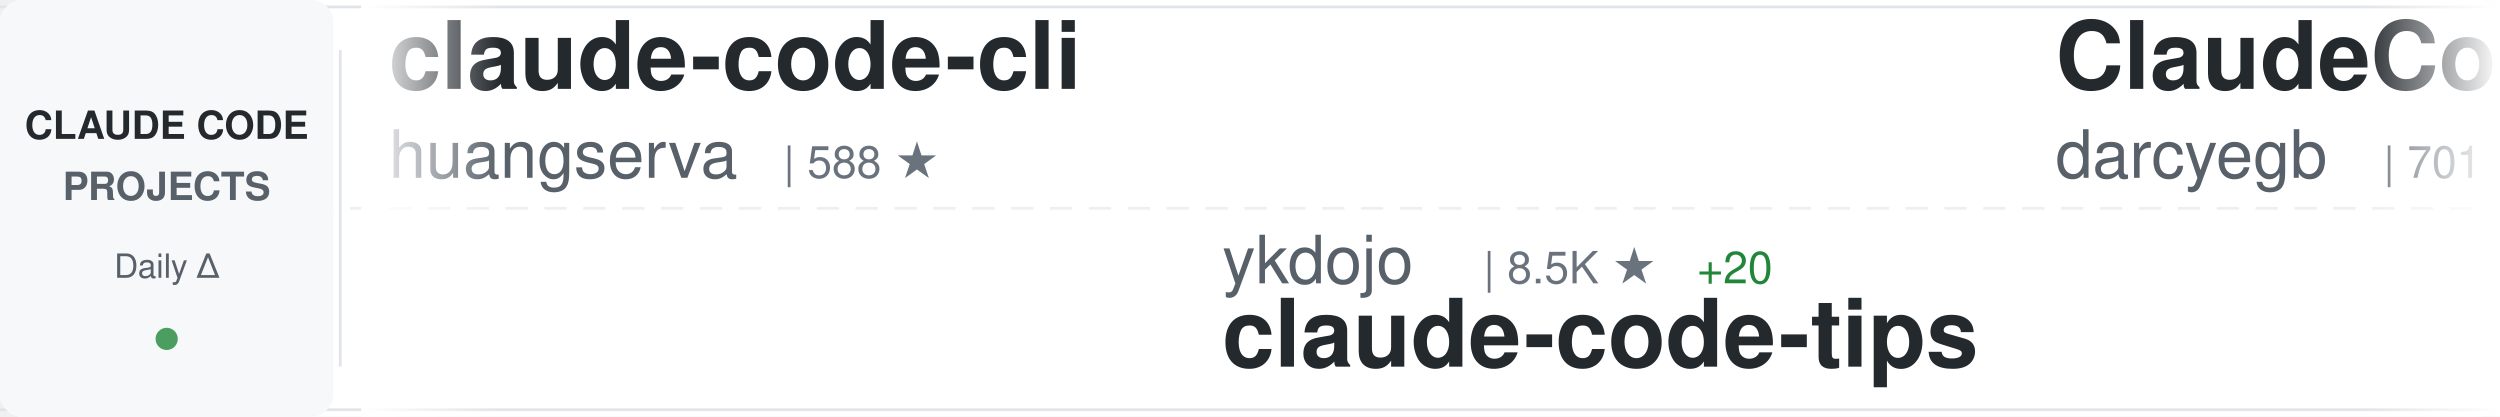
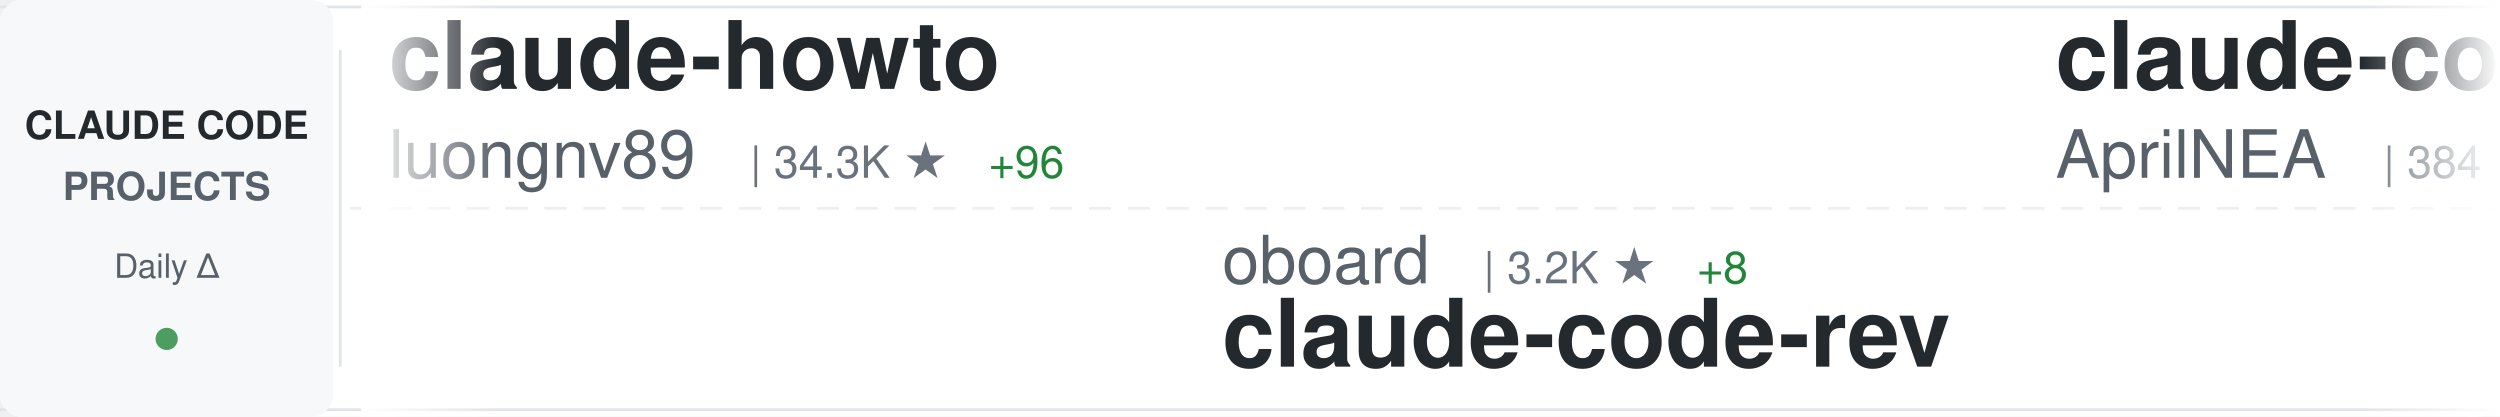
<svg xmlns="http://www.w3.org/2000/svg" width="900" height="150">
  <defs>
    <linearGradient id="awesomeLeftFade" x1="0%" y1="0%" x2="100%" y2="0%">
      <stop offset="0%" style="stop-color:#ffffff;stop-opacity:1" />
      <stop offset="100%" style="stop-color:#ffffff;stop-opacity:0" />
    </linearGradient>
    <linearGradient id="awesomeRightFade" x1="0%" y1="0%" x2="100%" y2="0%">
      <stop offset="0%" style="stop-color:#ffffff;stop-opacity:0" />
      <stop offset="100%" style="stop-color:#ffffff;stop-opacity:1" />
    </linearGradient>
  </defs>
  <rect width="900" height="150" fill="#ffffff" rx="8" />
  <rect x="0" y="2" width="900" height="1" fill="#e1e4e8" />
  <rect x="0" y="147" width="900" height="1" fill="#e1e4e8" />
  <line x1="0" y1="75" x2="900" y2="75" stroke="#e1e4e8" stroke-width="1" stroke-dasharray="8 6" opacity="0.6" />
  <rect x="0" y="0" width="120" height="150" fill="#f6f8fa" rx="8" />
  <text x="60" y="50" font-family="-apple-system, BlinkMacSystemFont, 'Segoe UI', Helvetica, Arial, sans-serif" font-size="14" font-weight="600" fill="#24292e" text-anchor="middle">CLAUDE CODE</text>
  <text x="60" y="72" font-family="-apple-system, BlinkMacSystemFont, 'Segoe UI', Helvetica, Arial, sans-serif" font-size="14" font-weight="600" fill="#586069" text-anchor="middle">PROJECTS</text>
  <text x="60" y="100" font-family="-apple-system, BlinkMacSystemFont, 'Segoe UI', Helvetica, Arial, sans-serif" font-size="12" font-weight="500" fill="#586069" text-anchor="middle">Daily Δ</text>
  <circle cx="60" cy="122" r="4" fill="#22863a" opacity="0.8" />
  <rect x="122" y="18" width="1" height="114" fill="#e1e4e8" />
  <clipPath id="awesomeTickerClip">
    <rect x="130" y="0" width="770" height="150" />
  </clipPath>
  <g clip-path="url(#awesomeTickerClip)">
    <g id="awesomeTickerItems">
      <animateTransform attributeName="transform" attributeType="XML" type="translate" from="0 0" to="-3000 0" dur="54s" repeatCount="indefinite" />
      <g transform="translate(0, 0)">
-         <text x="140" y="32" font-family="-apple-system, BlinkMacSystemFont, 'Segoe UI', Helvetica, Arial, sans-serif" font-size="34" font-weight="600" fill="#24292e">claude-code-cli</text>
-         <text x="140" y="64" font-family="-apple-system, BlinkMacSystemFont, 'Segoe UI', Helvetica, Arial, sans-serif" font-size="24" font-weight="400" fill="#586069">huangserva</text>
-         <text x="282" y="64" font-family="-apple-system, BlinkMacSystemFont, 'Segoe UI', Helvetica, Arial, sans-serif" font-size="16" font-weight="500" fill="#6a737d">| 588 ★</text>
+         <text x="140" y="32" font-family="-apple-system, BlinkMacSystemFont, 'Segoe UI', Helvetica, Arial, sans-serif" font-size="34" font-weight="600" fill="#24292e">claude-howto</text>
+         <text x="140" y="64" font-family="-apple-system, BlinkMacSystemFont, 'Segoe UI', Helvetica, Arial, sans-serif" font-size="24" font-weight="400" fill="#586069">luongnv89</text>
+         <text x="270" y="64" font-family="-apple-system, BlinkMacSystemFont, 'Segoe UI', Helvetica, Arial, sans-serif" font-size="16" font-weight="500" fill="#6a737d">| 34.3K ★</text>
+         <text x="356" y="64" font-family="-apple-system, BlinkMacSystemFont, 'Segoe UI', Helvetica, Arial, sans-serif" font-size="16" font-weight="500" fill="#22863a"> +96</text>
      </g>
      <g transform="translate(300, 0)">
-         <text x="140" y="102" font-family="-apple-system, BlinkMacSystemFont, 'Segoe UI', Helvetica, Arial, sans-serif" font-size="24" font-weight="400" fill="#586069">ykdojo</text>
-         <text x="234" y="102" font-family="-apple-system, BlinkMacSystemFont, 'Segoe UI', Helvetica, Arial, sans-serif" font-size="16" font-weight="500" fill="#6a737d">| 8.5K ★</text>
-         <text x="311" y="102" font-family="-apple-system, BlinkMacSystemFont, 'Segoe UI', Helvetica, Arial, sans-serif" font-size="16" font-weight="500" fill="#22863a"> +20</text>
-         <text x="140" y="132" font-family="-apple-system, BlinkMacSystemFont, 'Segoe UI', Helvetica, Arial, sans-serif" font-size="34" font-weight="600" fill="#24292e">claude-code-tips</text>
+         <text x="140" y="102" font-family="-apple-system, BlinkMacSystemFont, 'Segoe UI', Helvetica, Arial, sans-serif" font-size="24" font-weight="400" fill="#586069">oboard</text>
+         <text x="234" y="102" font-family="-apple-system, BlinkMacSystemFont, 'Segoe UI', Helvetica, Arial, sans-serif" font-size="16" font-weight="500" fill="#6a737d">| 3.2K ★</text>
+         <text x="311" y="102" font-family="-apple-system, BlinkMacSystemFont, 'Segoe UI', Helvetica, Arial, sans-serif" font-size="16" font-weight="500" fill="#22863a"> +8</text>
+         <text x="140" y="132" font-family="-apple-system, BlinkMacSystemFont, 'Segoe UI', Helvetica, Arial, sans-serif" font-size="34" font-weight="600" fill="#24292e">claude-code-rev</text>
      </g>
      <g transform="translate(600, 0)">
-         <text x="140" y="32" font-family="-apple-system, BlinkMacSystemFont, 'Segoe UI', Helvetica, Arial, sans-serif" font-size="34" font-weight="600" fill="#24292e">ClaudeCodeAgents</text>
-         <text x="140" y="64" font-family="-apple-system, BlinkMacSystemFont, 'Segoe UI', Helvetica, Arial, sans-serif" font-size="24" font-weight="400" fill="#586069">darcyegb</text>
-         <text x="258" y="64" font-family="-apple-system, BlinkMacSystemFont, 'Segoe UI', Helvetica, Arial, sans-serif" font-size="16" font-weight="500" fill="#6a737d">| 701 ★</text>
+         <text x="140" y="32" font-family="-apple-system, BlinkMacSystemFont, 'Segoe UI', Helvetica, Arial, sans-serif" font-size="34" font-weight="600" fill="#24292e">claude-code-source</text>
+         <text x="140" y="64" font-family="-apple-system, BlinkMacSystemFont, 'Segoe UI', Helvetica, Arial, sans-serif" font-size="24" font-weight="400" fill="#586069">AprilNEA</text>
+         <text x="258" y="64" font-family="-apple-system, BlinkMacSystemFont, 'Segoe UI', Helvetica, Arial, sans-serif" font-size="16" font-weight="500" fill="#6a737d">| 384 ★</text>
      </g>
      <g transform="translate(900, 0)">
-         <text x="140" y="102" font-family="-apple-system, BlinkMacSystemFont, 'Segoe UI', Helvetica, Arial, sans-serif" font-size="24" font-weight="400" fill="#586069">davila7</text>
-         <text x="246" y="102" font-family="-apple-system, BlinkMacSystemFont, 'Segoe UI', Helvetica, Arial, sans-serif" font-size="16" font-weight="500" fill="#6a737d">| 27.6K ★</text>
-         <text x="332" y="102" font-family="-apple-system, BlinkMacSystemFont, 'Segoe UI', Helvetica, Arial, sans-serif" font-size="16" font-weight="500" fill="#22863a"> +32</text>
-         <text x="140" y="132" font-family="-apple-system, BlinkMacSystemFont, 'Segoe UI', Helvetica, Arial, sans-serif" font-size="34" font-weight="600" fill="#24292e">claude-code-templates</text>
+         <text x="140" y="102" font-family="-apple-system, BlinkMacSystemFont, 'Segoe UI', Helvetica, Arial, sans-serif" font-size="24" font-weight="400" fill="#586069">hangsman</text>
+         <text x="258" y="102" font-family="-apple-system, BlinkMacSystemFont, 'Segoe UI', Helvetica, Arial, sans-serif" font-size="16" font-weight="500" fill="#6a737d">| 782 ★</text>
+         <text x="326" y="102" font-family="-apple-system, BlinkMacSystemFont, 'Segoe UI', Helvetica, Arial, sans-serif" font-size="16" font-weight="500" fill="#22863a"> +1</text>
+         <text x="140" y="132" font-family="-apple-system, BlinkMacSystemFont, 'Segoe UI', Helvetica, Arial, sans-serif" font-size="34" font-weight="600" fill="#24292e">claude-code-source</text>
      </g>
      <g transform="translate(1200, 0)">
-         <text x="140" y="32" font-family="-apple-system, BlinkMacSystemFont, 'Segoe UI', Helvetica, Arial, sans-serif" font-size="34" font-weight="600" fill="#24292e">claude-skills</text>
-         <text x="140" y="64" font-family="-apple-system, BlinkMacSystemFont, 'Segoe UI', Helvetica, Arial, sans-serif" font-size="24" font-weight="400" fill="#586069">alirezarezvani</text>
-         <text x="330" y="64" font-family="-apple-system, BlinkMacSystemFont, 'Segoe UI', Helvetica, Arial, sans-serif" font-size="16" font-weight="500" fill="#6a737d">| 16.3K ★</text>
-         <text x="416" y="64" font-family="-apple-system, BlinkMacSystemFont, 'Segoe UI', Helvetica, Arial, sans-serif" font-size="16" font-weight="500" fill="#22863a"> +89</text>
+         <text x="140" y="32" font-family="-apple-system, BlinkMacSystemFont, 'Segoe UI', Helvetica, Arial, sans-serif" font-size="34" font-weight="600" fill="#24292e">claude-code-sourcemap</text>
+         <text x="140" y="64" font-family="-apple-system, BlinkMacSystemFont, 'Segoe UI', Helvetica, Arial, sans-serif" font-size="24" font-weight="400" fill="#586069">Hyper66666</text>
+         <text x="282" y="64" font-family="-apple-system, BlinkMacSystemFont, 'Segoe UI', Helvetica, Arial, sans-serif" font-size="16" font-weight="500" fill="#6a737d">| 215 ★</text>
      </g>
      <g transform="translate(1500, 0)">
-         <text x="140" y="102" font-family="-apple-system, BlinkMacSystemFont, 'Segoe UI', Helvetica, Arial, sans-serif" font-size="24" font-weight="400" fill="#586069">luyao618</text>
-         <text x="258" y="102" font-family="-apple-system, BlinkMacSystemFont, 'Segoe UI', Helvetica, Arial, sans-serif" font-size="16" font-weight="500" fill="#6a737d">| 1.4K ★</text>
-         <text x="335" y="102" font-family="-apple-system, BlinkMacSystemFont, 'Segoe UI', Helvetica, Arial, sans-serif" font-size="16" font-weight="500" fill="#22863a"> +16</text>
-         <text x="140" y="132" font-family="-apple-system, BlinkMacSystemFont, 'Segoe UI', Helvetica, Arial, sans-serif" font-size="34" font-weight="600" fill="#24292e">Claude-Code-Source-Study</text>
+         <text x="140" y="102" font-family="-apple-system, BlinkMacSystemFont, 'Segoe UI', Helvetica, Arial, sans-serif" font-size="24" font-weight="400" fill="#586069">xorespesp</text>
+         <text x="270" y="102" font-family="-apple-system, BlinkMacSystemFont, 'Segoe UI', Helvetica, Arial, sans-serif" font-size="16" font-weight="500" fill="#6a737d">| 225 ★</text>
+         <text x="140" y="132" font-family="-apple-system, BlinkMacSystemFont, 'Segoe UI', Helvetica, Arial, sans-serif" font-size="34" font-weight="600" fill="#24292e">claude-code</text>
      </g>
      <g transform="translate(1800, 0)">
-         <text x="140" y="32" font-family="-apple-system, BlinkMacSystemFont, 'Segoe UI', Helvetica, Arial, sans-serif" font-size="34" font-weight="600" fill="#24292e">claude-code-sourcemap</text>
-         <text x="140" y="64" font-family="-apple-system, BlinkMacSystemFont, 'Segoe UI', Helvetica, Arial, sans-serif" font-size="24" font-weight="400" fill="#586069">ChinaSiro</text>
-         <text x="270" y="64" font-family="-apple-system, BlinkMacSystemFont, 'Segoe UI', Helvetica, Arial, sans-serif" font-size="16" font-weight="500" fill="#6a737d">| 9.3K ★</text>
-         <text x="347" y="64" font-family="-apple-system, BlinkMacSystemFont, 'Segoe UI', Helvetica, Arial, sans-serif" font-size="16" font-weight="500" fill="#22863a"> +13</text>
+         <text x="140" y="32" font-family="-apple-system, BlinkMacSystemFont, 'Segoe UI', Helvetica, Arial, sans-serif" font-size="34" font-weight="600" fill="#24292e">claude-code-from-source</text>
+         <text x="140" y="64" font-family="-apple-system, BlinkMacSystemFont, 'Segoe UI', Helvetica, Arial, sans-serif" font-size="24" font-weight="400" fill="#586069">alejandrobalderas</text>
+         <text x="366" y="64" font-family="-apple-system, BlinkMacSystemFont, 'Segoe UI', Helvetica, Arial, sans-serif" font-size="16" font-weight="500" fill="#6a737d">| 2.1K ★</text>
+         <text x="443" y="64" font-family="-apple-system, BlinkMacSystemFont, 'Segoe UI', Helvetica, Arial, sans-serif" font-size="16" font-weight="500" fill="#22863a"> +8</text>
      </g>
      <g transform="translate(2100, 0)">
-         <text x="140" y="102" font-family="-apple-system, BlinkMacSystemFont, 'Segoe UI', Helvetica, Arial, sans-serif" font-size="24" font-weight="400" fill="#586069">nicedreamzapp</text>
-         <text x="318" y="102" font-family="-apple-system, BlinkMacSystemFont, 'Segoe UI', Helvetica, Arial, sans-serif" font-size="16" font-weight="500" fill="#6a737d">| 2.7K ★</text>
-         <text x="395" y="102" font-family="-apple-system, BlinkMacSystemFont, 'Segoe UI', Helvetica, Arial, sans-serif" font-size="16" font-weight="500" fill="#22863a"> +3</text>
-         <text x="140" y="132" font-family="-apple-system, BlinkMacSystemFont, 'Segoe UI', Helvetica, Arial, sans-serif" font-size="34" font-weight="600" fill="#24292e">claude-code-local</text>
+         <text x="140" y="102" font-family="-apple-system, BlinkMacSystemFont, 'Segoe UI', Helvetica, Arial, sans-serif" font-size="24" font-weight="400" fill="#586069">anthropics</text>
+         <text x="282" y="102" font-family="-apple-system, BlinkMacSystemFont, 'Segoe UI', Helvetica, Arial, sans-serif" font-size="16" font-weight="500" fill="#6a737d">| 847 ★</text>
+         <text x="140" y="132" font-family="-apple-system, BlinkMacSystemFont, 'Segoe UI', Helvetica, Arial, sans-serif" font-size="34" font-weight="600" fill="#24292e">claude-code-base-action</text>
      </g>
      <g transform="translate(2400, 0)">
-         <text x="140" y="32" font-family="-apple-system, BlinkMacSystemFont, 'Segoe UI', Helvetica, Arial, sans-serif" font-size="34" font-weight="600" fill="#24292e">claude-code</text>
-         <text x="140" y="64" font-family="-apple-system, BlinkMacSystemFont, 'Segoe UI', Helvetica, Arial, sans-serif" font-size="24" font-weight="400" fill="#586069">alex000kim</text>
-         <text x="282" y="64" font-family="-apple-system, BlinkMacSystemFont, 'Segoe UI', Helvetica, Arial, sans-serif" font-size="16" font-weight="500" fill="#6a737d">| 227 ★</text>
+         <text x="140" y="32" font-family="-apple-system, BlinkMacSystemFont, 'Segoe UI', Helvetica, Arial, sans-serif" font-size="34" font-weight="600" fill="#24292e">claude-code-hub</text>
+         <text x="140" y="64" font-family="-apple-system, BlinkMacSystemFont, 'Segoe UI', Helvetica, Arial, sans-serif" font-size="24" font-weight="400" fill="#586069">ding113</text>
+         <text x="246" y="64" font-family="-apple-system, BlinkMacSystemFont, 'Segoe UI', Helvetica, Arial, sans-serif" font-size="16" font-weight="500" fill="#6a737d">| 2.9K ★</text>
+         <text x="323" y="64" font-family="-apple-system, BlinkMacSystemFont, 'Segoe UI', Helvetica, Arial, sans-serif" font-size="16" font-weight="500" fill="#22863a"> +6</text>
      </g>
      <g transform="translate(2700, 0)">
-         <text x="140" y="102" font-family="-apple-system, BlinkMacSystemFont, 'Segoe UI', Helvetica, Arial, sans-serif" font-size="24" font-weight="400" fill="#586069">lintsinghua</text>
-         <text x="294" y="102" font-family="-apple-system, BlinkMacSystemFont, 'Segoe UI', Helvetica, Arial, sans-serif" font-size="16" font-weight="500" fill="#6a737d">| 3.4K ★</text>
-         <text x="371" y="102" font-family="-apple-system, BlinkMacSystemFont, 'Segoe UI', Helvetica, Arial, sans-serif" font-size="16" font-weight="500" fill="#22863a"> +20</text>
-         <text x="140" y="132" font-family="-apple-system, BlinkMacSystemFont, 'Segoe UI', Helvetica, Arial, sans-serif" font-size="34" font-weight="600" fill="#24292e">claude-code-book</text>
+         <text x="140" y="102" font-family="-apple-system, BlinkMacSystemFont, 'Segoe UI', Helvetica, Arial, sans-serif" font-size="24" font-weight="400" fill="#586069">darcyegb</text>
+         <text x="258" y="102" font-family="-apple-system, BlinkMacSystemFont, 'Segoe UI', Helvetica, Arial, sans-serif" font-size="16" font-weight="500" fill="#6a737d">| 701 ★</text>
+         <text x="140" y="132" font-family="-apple-system, BlinkMacSystemFont, 'Segoe UI', Helvetica, Arial, sans-serif" font-size="34" font-weight="600" fill="#24292e">ClaudeCodeAgents</text>
      </g>
      <g transform="translate(3000, 0)">
-         <text x="140" y="32" font-family="-apple-system, BlinkMacSystemFont, 'Segoe UI', Helvetica, Arial, sans-serif" font-size="34" font-weight="600" fill="#24292e">claude-code-cli</text>
-         <text x="140" y="64" font-family="-apple-system, BlinkMacSystemFont, 'Segoe UI', Helvetica, Arial, sans-serif" font-size="24" font-weight="400" fill="#586069">huangserva</text>
-         <text x="282" y="64" font-family="-apple-system, BlinkMacSystemFont, 'Segoe UI', Helvetica, Arial, sans-serif" font-size="16" font-weight="500" fill="#6a737d">| 588 ★</text>
+         <text x="140" y="32" font-family="-apple-system, BlinkMacSystemFont, 'Segoe UI', Helvetica, Arial, sans-serif" font-size="34" font-weight="600" fill="#24292e">claude-howto</text>
+         <text x="140" y="64" font-family="-apple-system, BlinkMacSystemFont, 'Segoe UI', Helvetica, Arial, sans-serif" font-size="24" font-weight="400" fill="#586069">luongnv89</text>
+         <text x="270" y="64" font-family="-apple-system, BlinkMacSystemFont, 'Segoe UI', Helvetica, Arial, sans-serif" font-size="16" font-weight="500" fill="#6a737d">| 34.3K ★</text>
+         <text x="356" y="64" font-family="-apple-system, BlinkMacSystemFont, 'Segoe UI', Helvetica, Arial, sans-serif" font-size="16" font-weight="500" fill="#22863a"> +96</text>
      </g>
      <g transform="translate(3300, 0)">
-         <text x="140" y="102" font-family="-apple-system, BlinkMacSystemFont, 'Segoe UI', Helvetica, Arial, sans-serif" font-size="24" font-weight="400" fill="#586069">ykdojo</text>
-         <text x="234" y="102" font-family="-apple-system, BlinkMacSystemFont, 'Segoe UI', Helvetica, Arial, sans-serif" font-size="16" font-weight="500" fill="#6a737d">| 8.5K ★</text>
-         <text x="311" y="102" font-family="-apple-system, BlinkMacSystemFont, 'Segoe UI', Helvetica, Arial, sans-serif" font-size="16" font-weight="500" fill="#22863a"> +20</text>
-         <text x="140" y="132" font-family="-apple-system, BlinkMacSystemFont, 'Segoe UI', Helvetica, Arial, sans-serif" font-size="34" font-weight="600" fill="#24292e">claude-code-tips</text>
+         <text x="140" y="102" font-family="-apple-system, BlinkMacSystemFont, 'Segoe UI', Helvetica, Arial, sans-serif" font-size="24" font-weight="400" fill="#586069">oboard</text>
+         <text x="234" y="102" font-family="-apple-system, BlinkMacSystemFont, 'Segoe UI', Helvetica, Arial, sans-serif" font-size="16" font-weight="500" fill="#6a737d">| 3.2K ★</text>
+         <text x="311" y="102" font-family="-apple-system, BlinkMacSystemFont, 'Segoe UI', Helvetica, Arial, sans-serif" font-size="16" font-weight="500" fill="#22863a"> +8</text>
+         <text x="140" y="132" font-family="-apple-system, BlinkMacSystemFont, 'Segoe UI', Helvetica, Arial, sans-serif" font-size="34" font-weight="600" fill="#24292e">claude-code-rev</text>
      </g>
      <g transform="translate(3600, 0)">
-         <text x="140" y="32" font-family="-apple-system, BlinkMacSystemFont, 'Segoe UI', Helvetica, Arial, sans-serif" font-size="34" font-weight="600" fill="#24292e">ClaudeCodeAgents</text>
-         <text x="140" y="64" font-family="-apple-system, BlinkMacSystemFont, 'Segoe UI', Helvetica, Arial, sans-serif" font-size="24" font-weight="400" fill="#586069">darcyegb</text>
-         <text x="258" y="64" font-family="-apple-system, BlinkMacSystemFont, 'Segoe UI', Helvetica, Arial, sans-serif" font-size="16" font-weight="500" fill="#6a737d">| 701 ★</text>
+         <text x="140" y="32" font-family="-apple-system, BlinkMacSystemFont, 'Segoe UI', Helvetica, Arial, sans-serif" font-size="34" font-weight="600" fill="#24292e">claude-code-source</text>
+         <text x="140" y="64" font-family="-apple-system, BlinkMacSystemFont, 'Segoe UI', Helvetica, Arial, sans-serif" font-size="24" font-weight="400" fill="#586069">AprilNEA</text>
+         <text x="258" y="64" font-family="-apple-system, BlinkMacSystemFont, 'Segoe UI', Helvetica, Arial, sans-serif" font-size="16" font-weight="500" fill="#6a737d">| 384 ★</text>
      </g>
      <g transform="translate(3900, 0)">
-         <text x="140" y="102" font-family="-apple-system, BlinkMacSystemFont, 'Segoe UI', Helvetica, Arial, sans-serif" font-size="24" font-weight="400" fill="#586069">davila7</text>
-         <text x="246" y="102" font-family="-apple-system, BlinkMacSystemFont, 'Segoe UI', Helvetica, Arial, sans-serif" font-size="16" font-weight="500" fill="#6a737d">| 27.6K ★</text>
-         <text x="332" y="102" font-family="-apple-system, BlinkMacSystemFont, 'Segoe UI', Helvetica, Arial, sans-serif" font-size="16" font-weight="500" fill="#22863a"> +32</text>
-         <text x="140" y="132" font-family="-apple-system, BlinkMacSystemFont, 'Segoe UI', Helvetica, Arial, sans-serif" font-size="34" font-weight="600" fill="#24292e">claude-code-templates</text>
+         <text x="140" y="102" font-family="-apple-system, BlinkMacSystemFont, 'Segoe UI', Helvetica, Arial, sans-serif" font-size="24" font-weight="400" fill="#586069">hangsman</text>
+         <text x="258" y="102" font-family="-apple-system, BlinkMacSystemFont, 'Segoe UI', Helvetica, Arial, sans-serif" font-size="16" font-weight="500" fill="#6a737d">| 782 ★</text>
+         <text x="326" y="102" font-family="-apple-system, BlinkMacSystemFont, 'Segoe UI', Helvetica, Arial, sans-serif" font-size="16" font-weight="500" fill="#22863a"> +1</text>
+         <text x="140" y="132" font-family="-apple-system, BlinkMacSystemFont, 'Segoe UI', Helvetica, Arial, sans-serif" font-size="34" font-weight="600" fill="#24292e">claude-code-source</text>
      </g>
    </g>
  </g>
  <rect x="130" y="0" width="50" height="150" fill="url(#awesomeLeftFade)" />
  <rect x="850" y="0" width="50" height="150" fill="url(#awesomeRightFade)" />
</svg>
